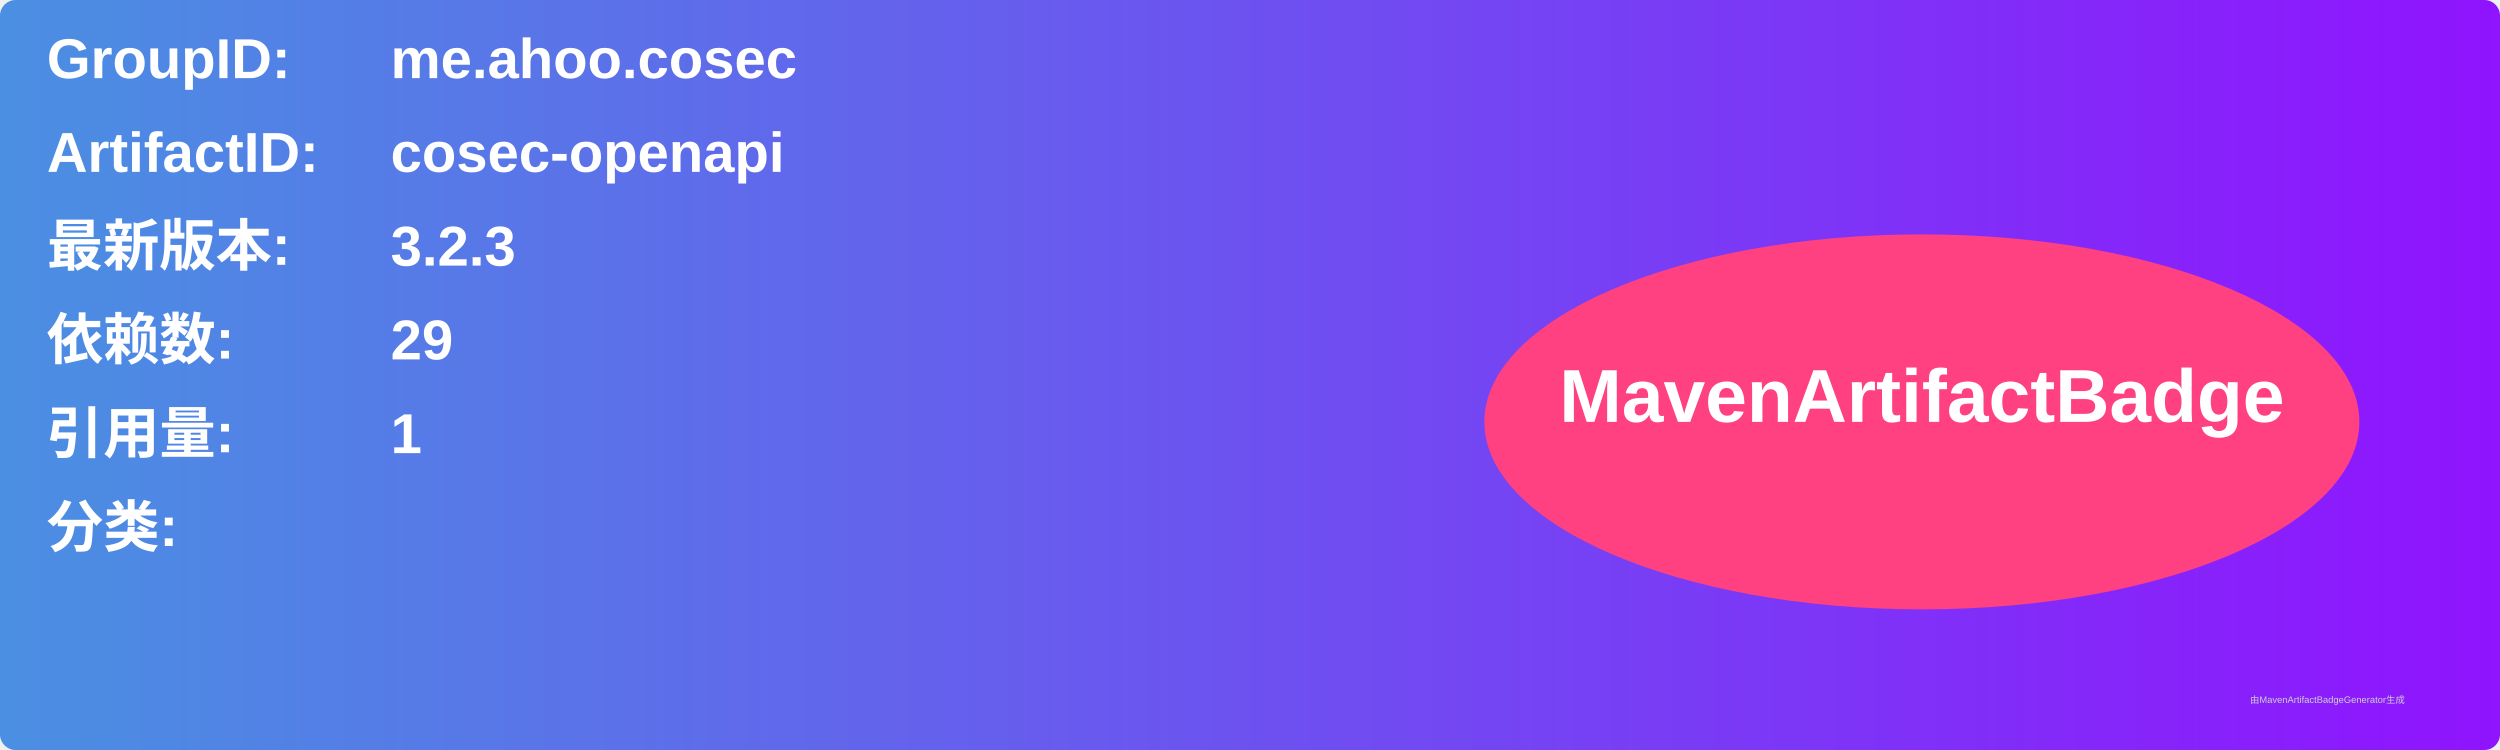
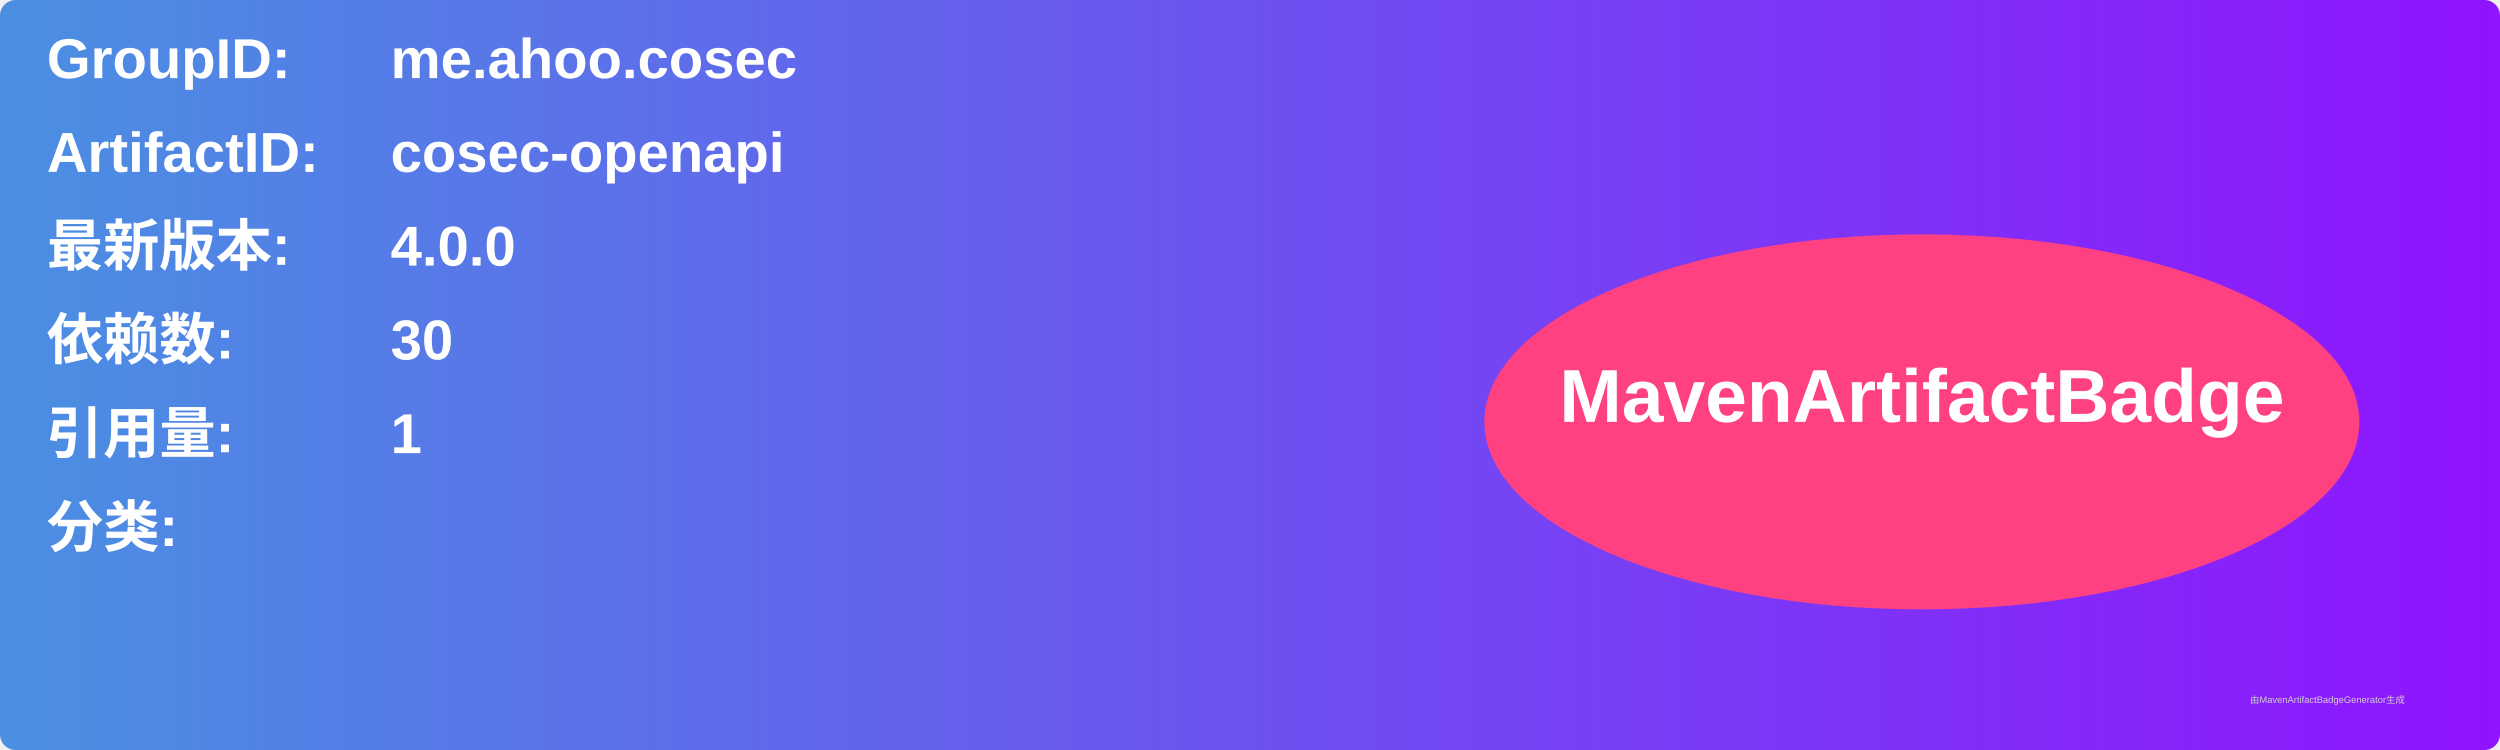
<svg xmlns="http://www.w3.org/2000/svg" width="800" height="240" viewBox="0 0 800 240">
  <linearGradient id="grad" x1="0%" y1="0%" x2="100%" y2="0%">
    <stop offset="0%" stop-color="#4a90e2" />
    <stop offset="100%" stop-color="#9013fe" />
  </linearGradient>
  <rect width="100%" height="100%" rx="5" ry="5" fill="url(#grad)" />
  <g transform="translate(15, 15)">
    <text x="0" y="10" font-family="Arial" font-size="18" fill="white" font-weight="bold" width="260">GroupID:</text>
    <text x="110" y="10" font-family="Arial" font-size="18" fill="white" font-weight="bold" width="460">me.ahoo.cosec</text>
    <text x="0" y="40" font-family="Arial" font-size="18" fill="white" font-weight="bold" width="260">ArtifactID:</text>
    <text x="110" y="40" font-family="Arial" font-size="18" fill="white" font-weight="bold" width="460">cosec-openapi</text>
    <text x="0" y="70" font-family="Arial" font-size="18" fill="white" font-weight="bold">最新版本:</text>
    <text x="110" y="70" font-family="Arial" font-size="18" fill="white" font-weight="bold">
-       <tspan font-weight="bold">3.2.3</tspan>
+       <tspan font-weight="bold">4.0.0</tspan>
    </text>
    <text x="0" y="100" font-family="Arial" font-size="18" fill="white" font-weight="bold">依赖数: </text>
    <text x="110" y="100" font-family="Arial" font-size="18" fill="white">
-       <tspan font-weight="bold">29</tspan>
+       <tspan font-weight="bold">30</tspan>
    </text>
    <text x="0" y="130" font-family="Arial" font-size="18" fill="white" font-weight="bold">引用量: </text>
    <text x="110" y="130" font-family="Arial" font-size="18" fill="white">
      <tspan font-weight="bold">1</tspan>
    </text>
    <text x="0" y="160" font-family="Arial" font-size="18" fill="white" font-weight="bold">分类:</text>
    <text x="10" y="190" font-family="Arial" font-size="10" fill="white">
      <tspan font-weight="bold" />
    </text>
    <ellipse cx="600" cy="120" rx="140" ry="60" fill="#ff4081" />
    <text x="600" y="120" text-anchor="middle" font-family="Arial" font-size="24" fill="white" font-weight="bold">MavenArtifactBadge</text>
  </g>
  <text x="720" y="225" font-family="Arial" font-size="3" fill="#d0d0d0">由MavenArtifactBadgeGenerator生成</text>
</svg>
